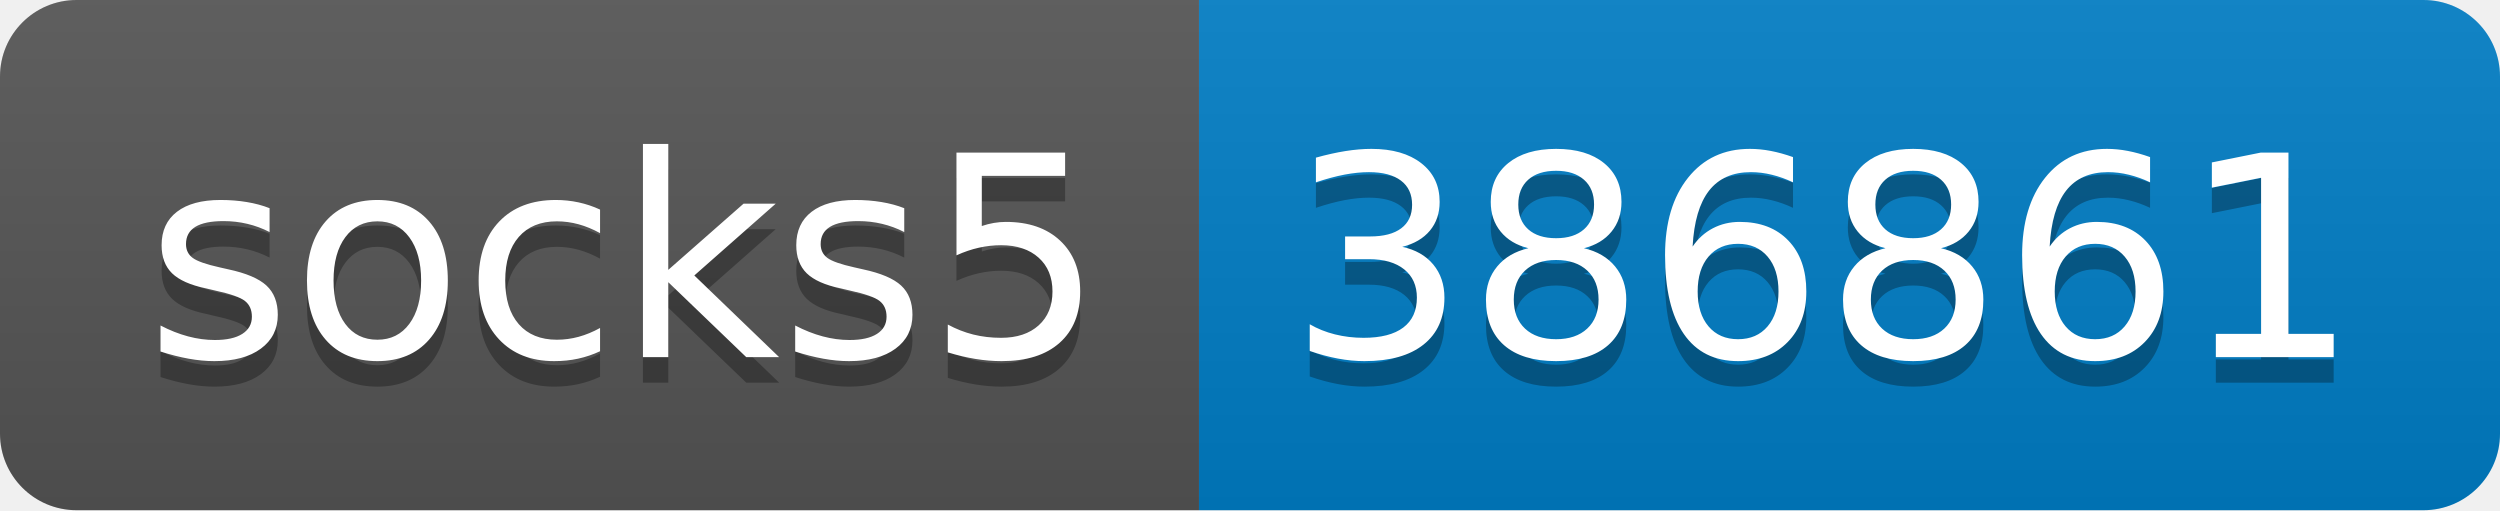
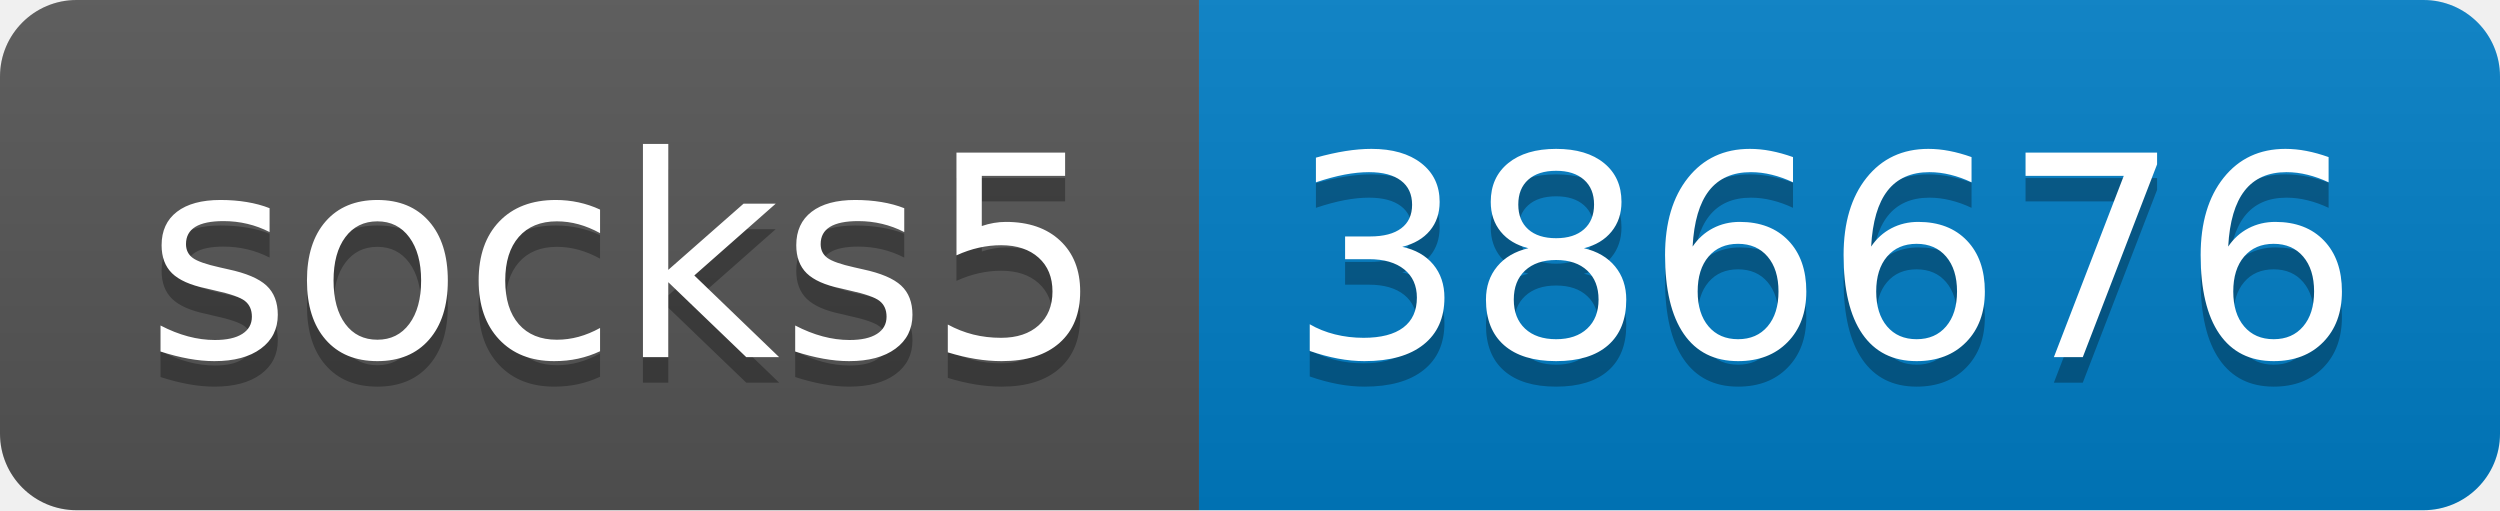
- <svg xmlns="http://www.w3.org/2000/svg" width="98" height="20" role="img" aria-label="socks5: 386861">
+ <svg xmlns="http://www.w3.org/2000/svg" width="98" height="20" role="img" aria-label="socks5: 386676">
  <linearGradient id="s" x2="0" y2="100%">
    <stop offset="0" stop-color="#bbb" stop-opacity=".1" />
    <stop offset="1" stop-opacity=".1" />
  </linearGradient>
  <clipPath id="r">
    <rect width="98" height="20" rx="3" fill="#fff" />
  </clipPath>
  <g clip-path="url(#r)">
    <rect width="47" height="20" fill="#555" />
    <rect x="47" width="51" height="20" fill="#007ec6" />
    <rect width="98" height="20" fill="url(#s)" />
  </g>
  <g fill="#fff" text-anchor="middle" font-family="Verdana,Geneva,DejaVu Sans,sans-serif" text-rendering="geometricPrecision" font-size="110">
    <text aria-hidden="true" x="245" y="150" fill="#010101" fill-opacity=".3" transform="scale(.1)" textLength="370">socks5</text>
    <text x="245" y="140" transform="scale(.1)" fill="#fff" textLength="370">socks5</text>
-     <text aria-hidden="true" x="715" y="150" fill="#010101" fill-opacity=".3" transform="scale(.1)" textLength="410">386861</text>
-     <text x="715" y="140" transform="scale(.1)" fill="#fff" textLength="410">386861</text>
+     <text aria-hidden="true" x="715" y="150" fill="#010101" fill-opacity=".3" transform="scale(.1)" textLength="410">386676</text>
+     <text x="715" y="140" transform="scale(.1)" fill="#fff" textLength="410">386676</text>
  </g>
</svg>
